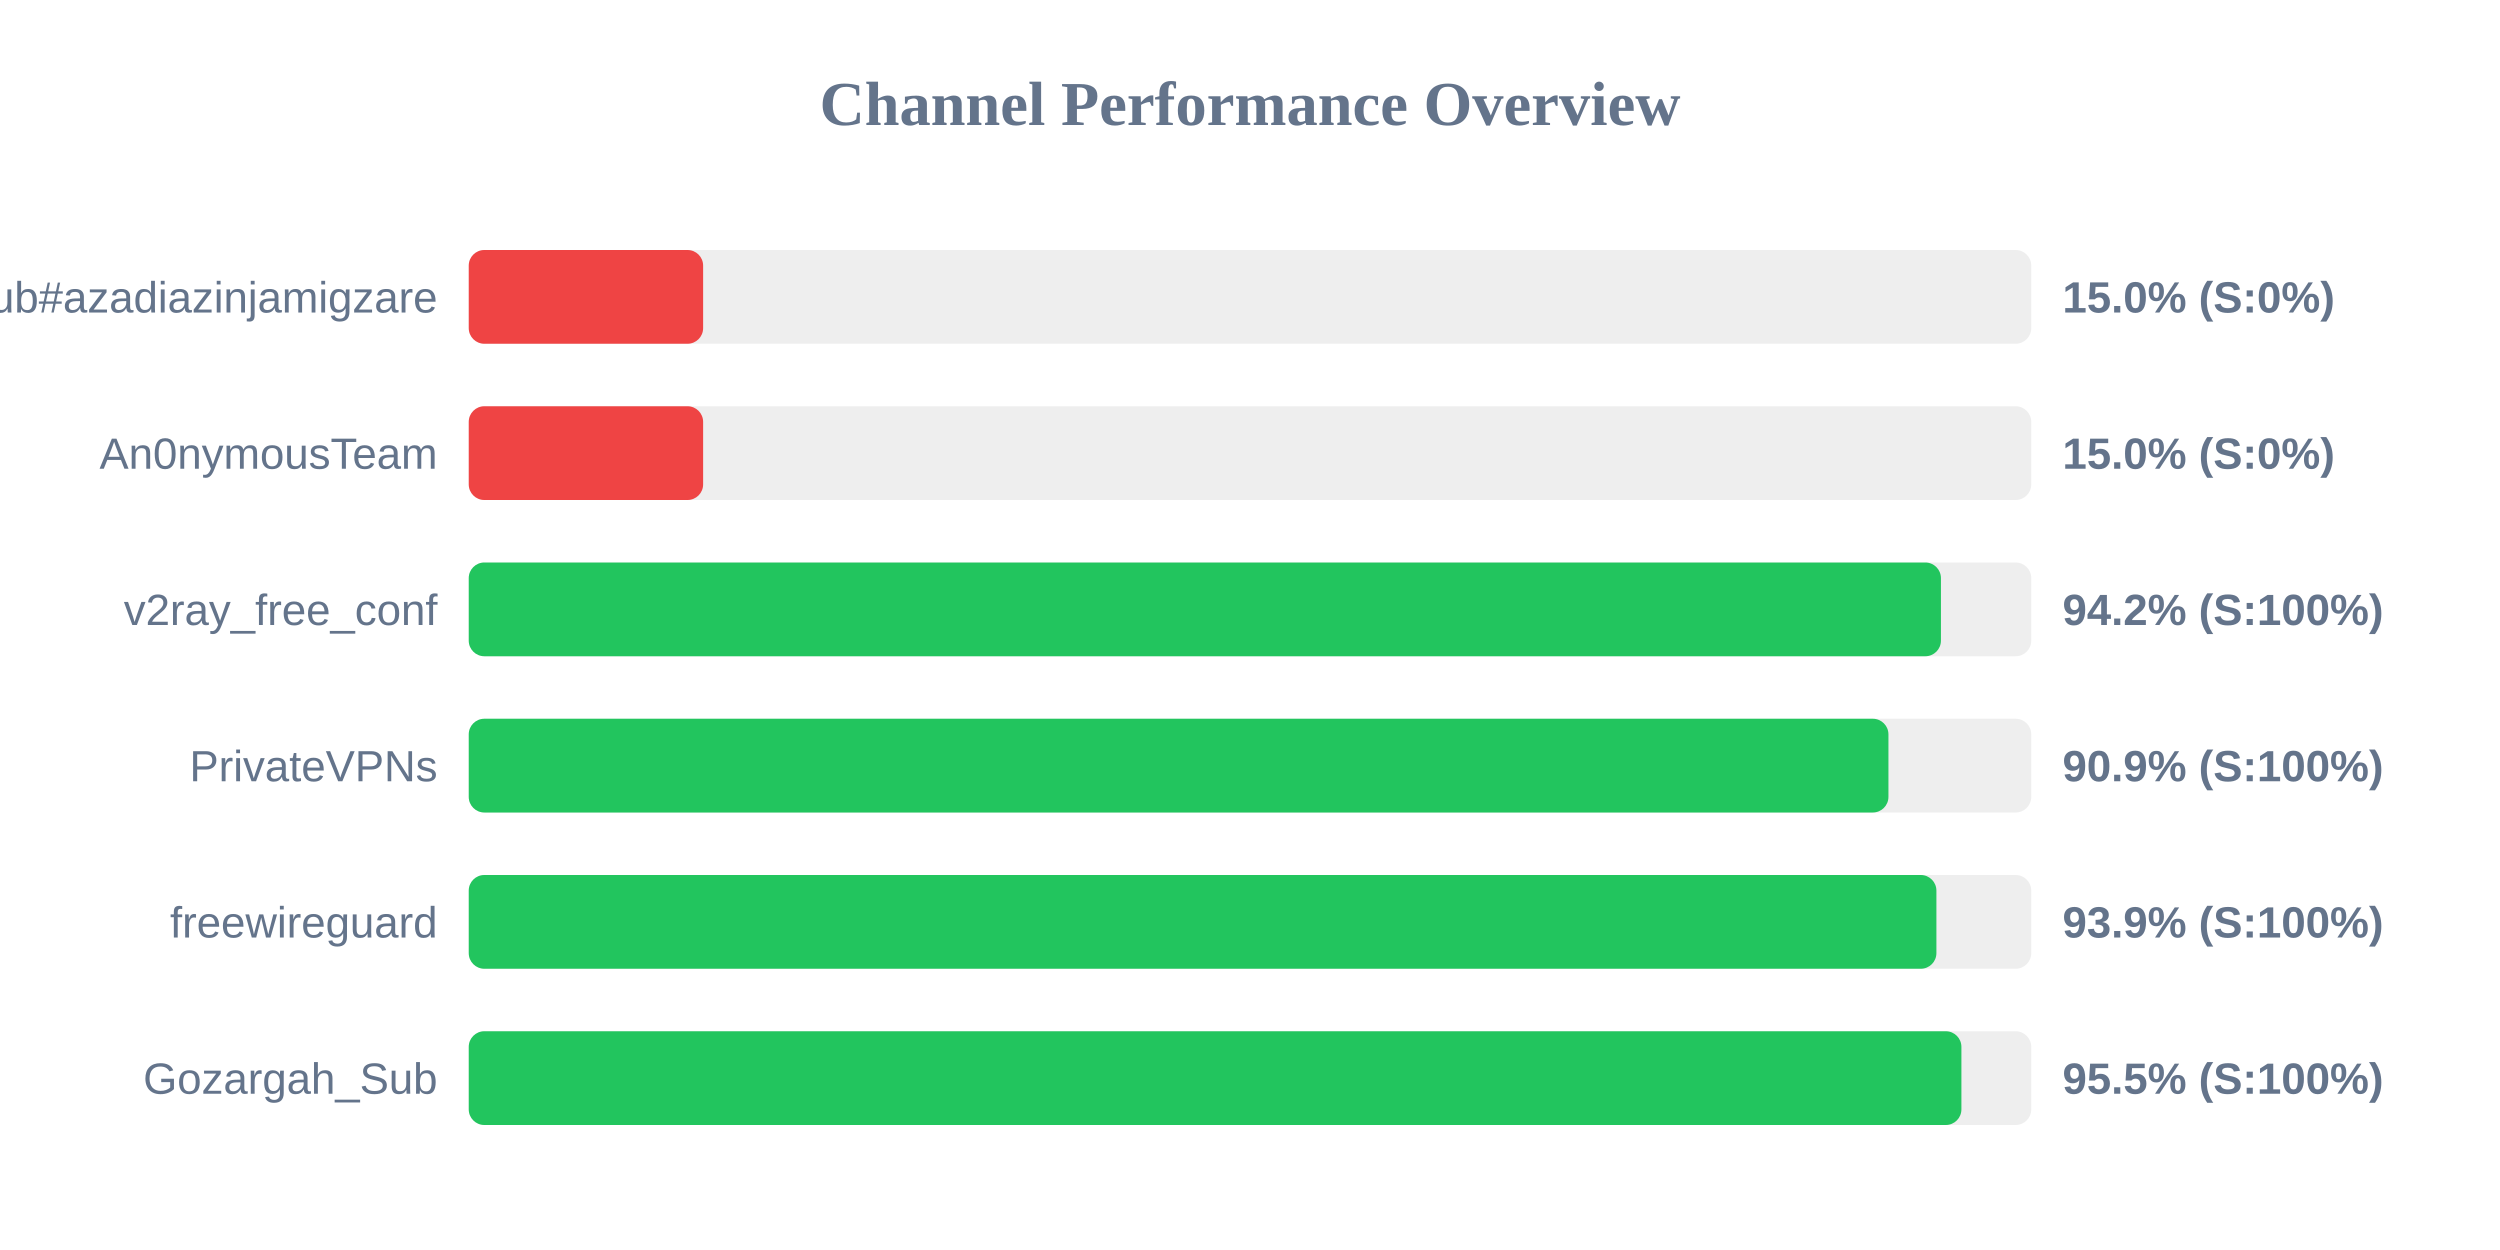
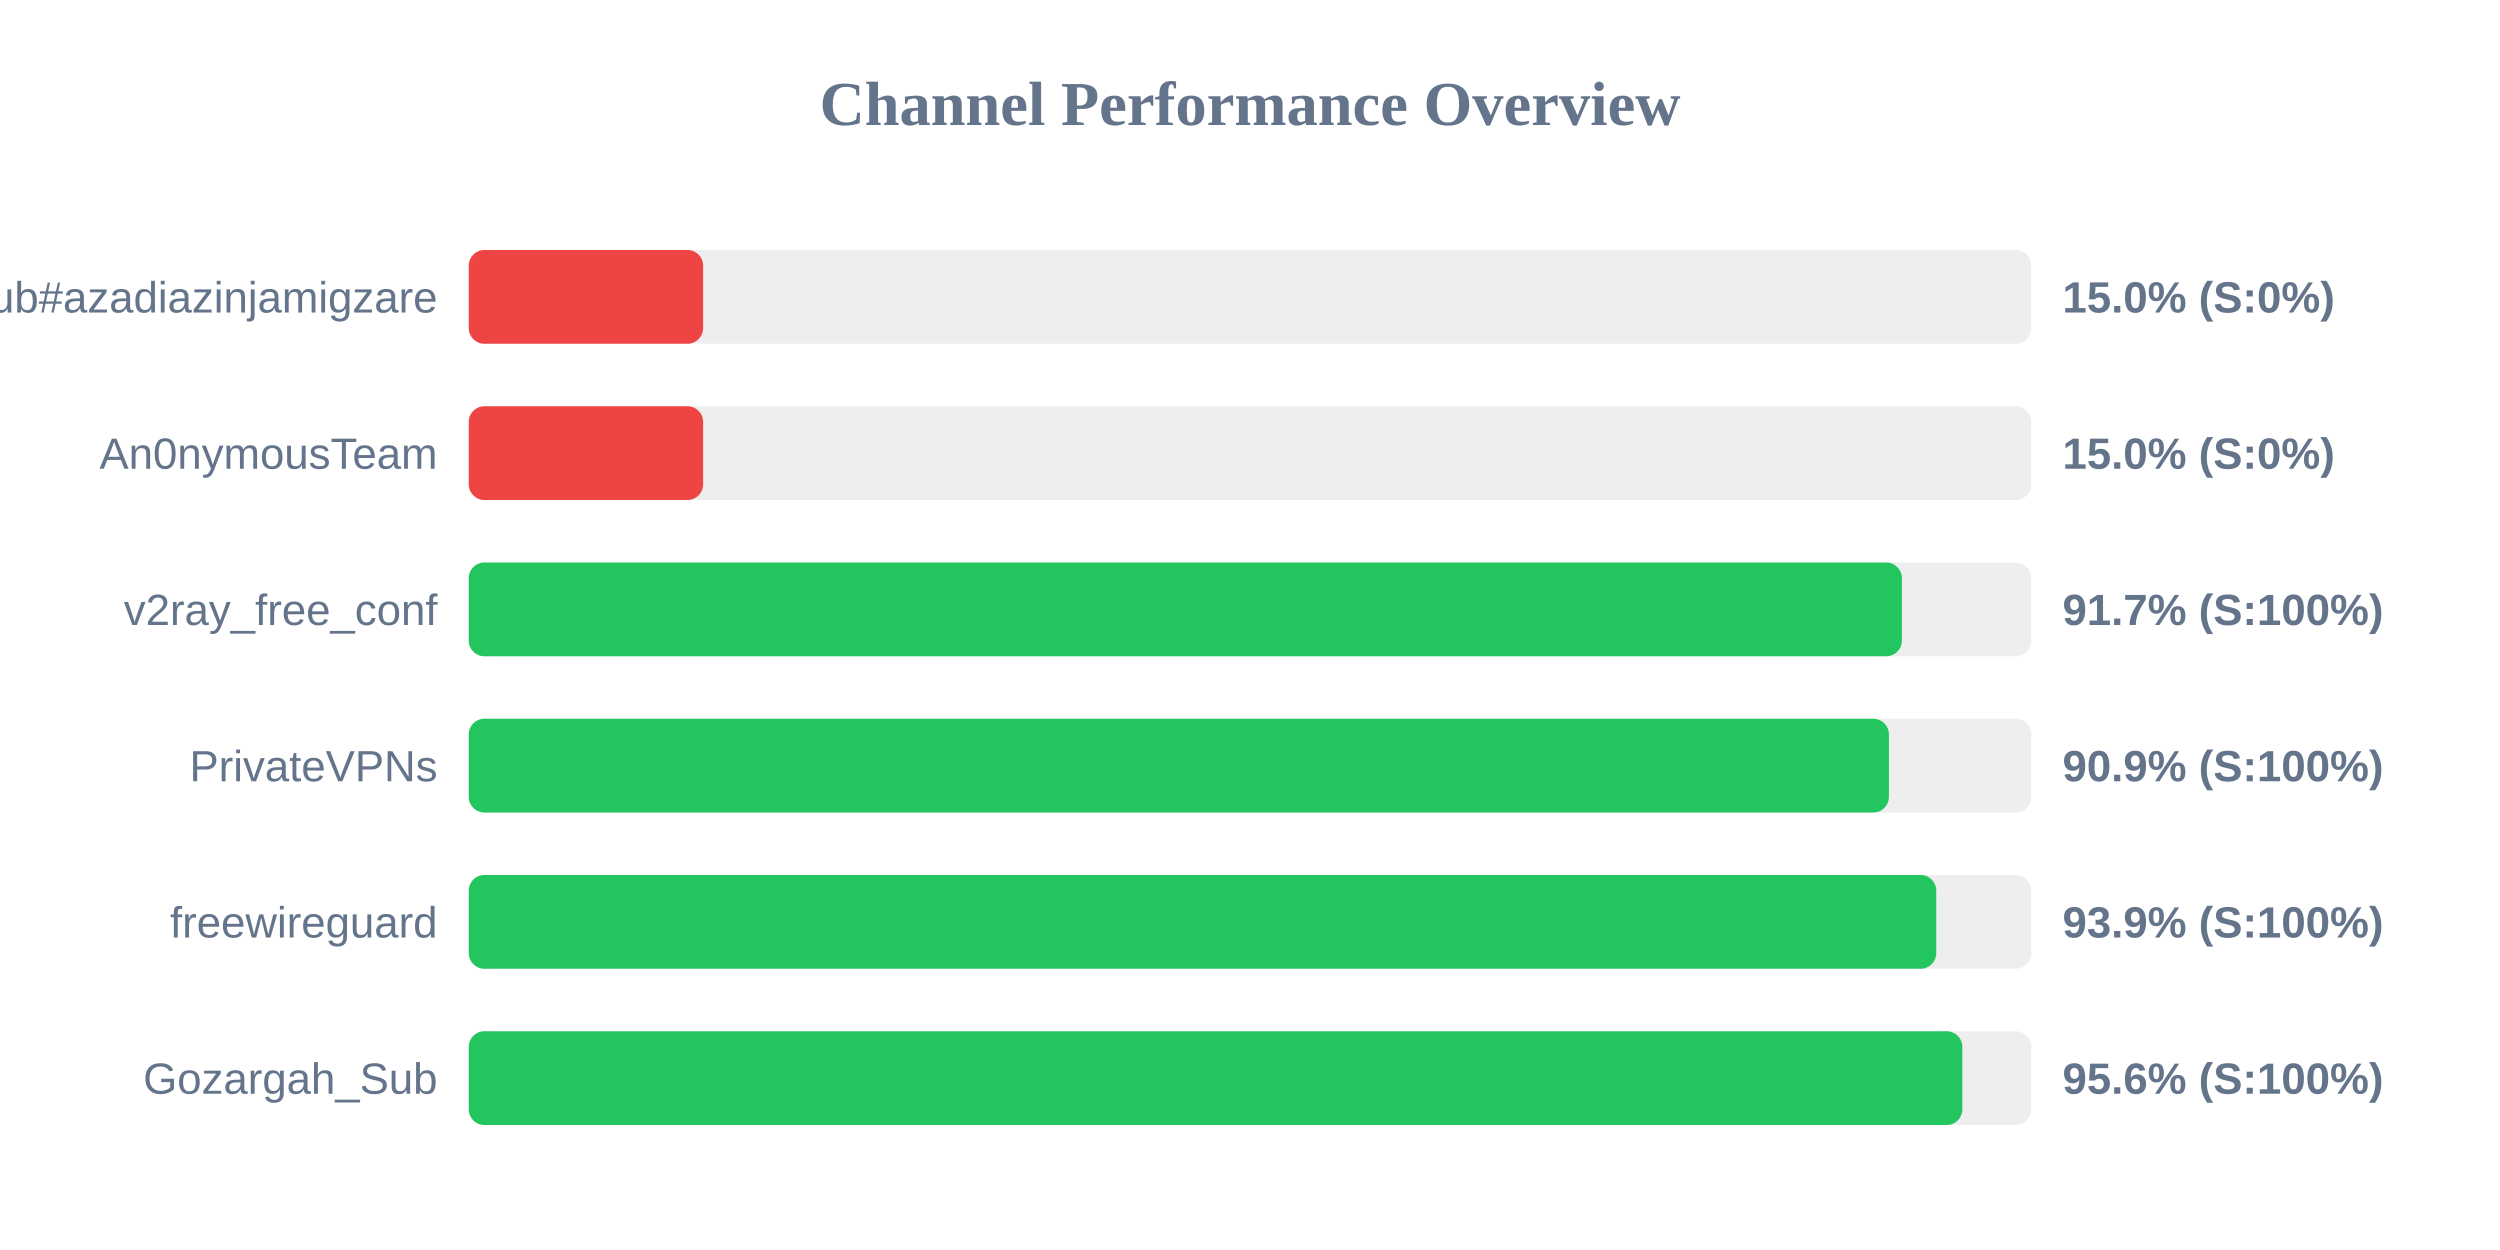
<svg xmlns="http://www.w3.org/2000/svg" width="800" height="400" version="1.1">
  <style>
        .row { font: 14px Arial; fill: #64748b; }
        .score { font: bold 14px Arial; fill: #64748b; }
    </style>
  <text x="400" y="40" text-anchor="middle" font-size="20px" font-weight="bold" fill="#64748b">Channel Performance Overview</text>
  <rect x="150" y="80" width="500" height="30" fill="#eee" rx="5" />
  <rect x="150" y="80" width="75.0" height="30" fill="#ef4444" rx="5" />
  <text x="140" y="100" text-anchor="end" class="row">Sub#azadiazinjamigzare</text>
  <text x="660" y="100" text-anchor="start" class="score">15.0% (S:0%)</text>
  <rect x="150" y="130" width="500" height="30" fill="#eee" rx="5" />
  <rect x="150" y="130" width="75.0" height="30" fill="#ef4444" rx="5" />
  <text x="140" y="150" text-anchor="end" class="row">An0nymousTeam</text>
  <text x="660" y="150" text-anchor="start" class="score">15.0% (S:0%)</text>
  <rect x="150" y="180" width="500" height="30" fill="#eee" rx="5" />
-   <rect x="150" y="180" width="471.1" height="30" fill="#22c55e" rx="5" />
+   <rect x="150" y="180" width="458.6" height="30" fill="#22c55e" rx="5" />
  <text x="140" y="200" text-anchor="end" class="row">v2ray_free_conf</text>
-   <text x="660" y="200" text-anchor="start" class="score">94.2% (S:100%)</text>
+   <text x="660" y="200" text-anchor="start" class="score">91.7% (S:100%)</text>
  <rect x="150" y="230" width="500" height="30" fill="#eee" rx="5" />
-   <rect x="150" y="230" width="454.3" height="30" fill="#22c55e" rx="5" />
+   <rect x="150" y="230" width="454.45" height="30" fill="#22c55e" rx="5" />
  <text x="140" y="250" text-anchor="end" class="row">PrivateVPNs</text>
  <text x="660" y="250" text-anchor="start" class="score">90.9% (S:100%)</text>
  <rect x="150" y="280" width="500" height="30" fill="#eee" rx="5" />
-   <rect x="150" y="280" width="469.65" height="30" fill="#22c55e" rx="5" />
+   <rect x="150" y="280" width="469.6" height="30" fill="#22c55e" rx="5" />
  <text x="140" y="300" text-anchor="end" class="row">freewireguard</text>
  <text x="660" y="300" text-anchor="start" class="score">93.9% (S:100%)</text>
  <rect x="150" y="330" width="500" height="30" fill="#eee" rx="5" />
-   <rect x="150" y="330" width="477.65" height="30" fill="#22c55e" rx="5" />
+   <rect x="150" y="330" width="477.95" height="30" fill="#22c55e" rx="5" />
  <text x="140" y="350" text-anchor="end" class="row">Gozargah_Sub</text>
-   <text x="660" y="350" text-anchor="start" class="score">95.5% (S:100%)</text>
+   <text x="660" y="350" text-anchor="start" class="score">95.6% (S:100%)</text>
</svg>
